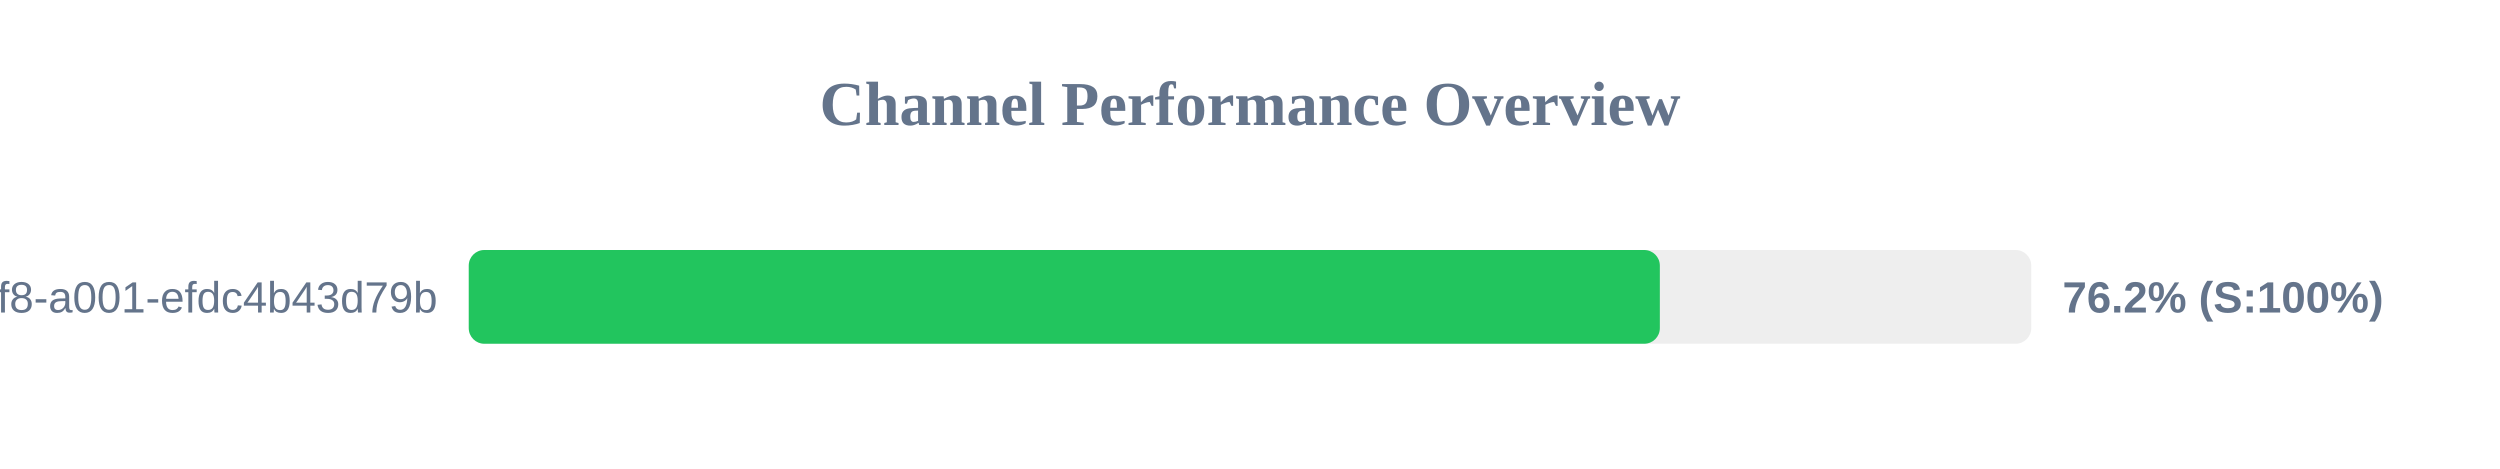
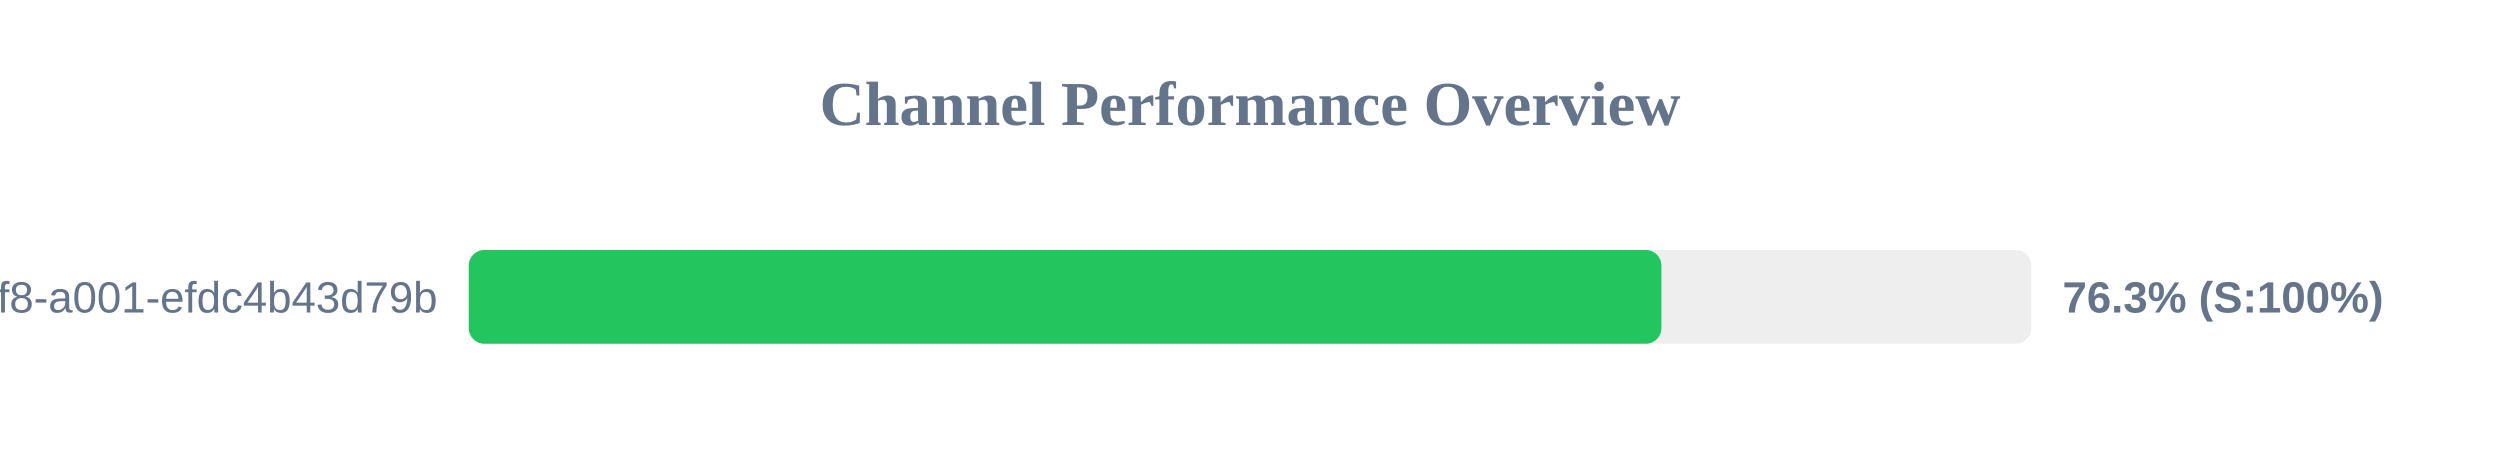
<svg xmlns="http://www.w3.org/2000/svg" width="800" height="150" version="1.1">
  <style>
        .row { font: 14px Arial; fill: #64748b; }
        .score { font: bold 14px Arial; fill: #64748b; }
    </style>
  <text x="400" y="40" text-anchor="middle" font-size="20px" font-weight="bold" fill="#64748b">Channel Performance Overview</text>
  <rect x="150" y="80" width="500" height="30" fill="#eee" rx="5" />
-   <rect x="150" y="80" width="381.15" height="30" fill="#22c55e" rx="5" />
+   <rect x="150" y="80" width="381.65" height="30" fill="#22c55e" rx="5" />
  <text x="140" y="100" text-anchor="end" class="row">?uuid=1fdb6b30-5371-4ff8-a001-efdc4b43d79b</text>
-   <text x="660" y="100" text-anchor="start" class="score">76.2% (S:100%)</text>
+   <text x="660" y="100" text-anchor="start" class="score">76.3% (S:100%)</text>
</svg>
